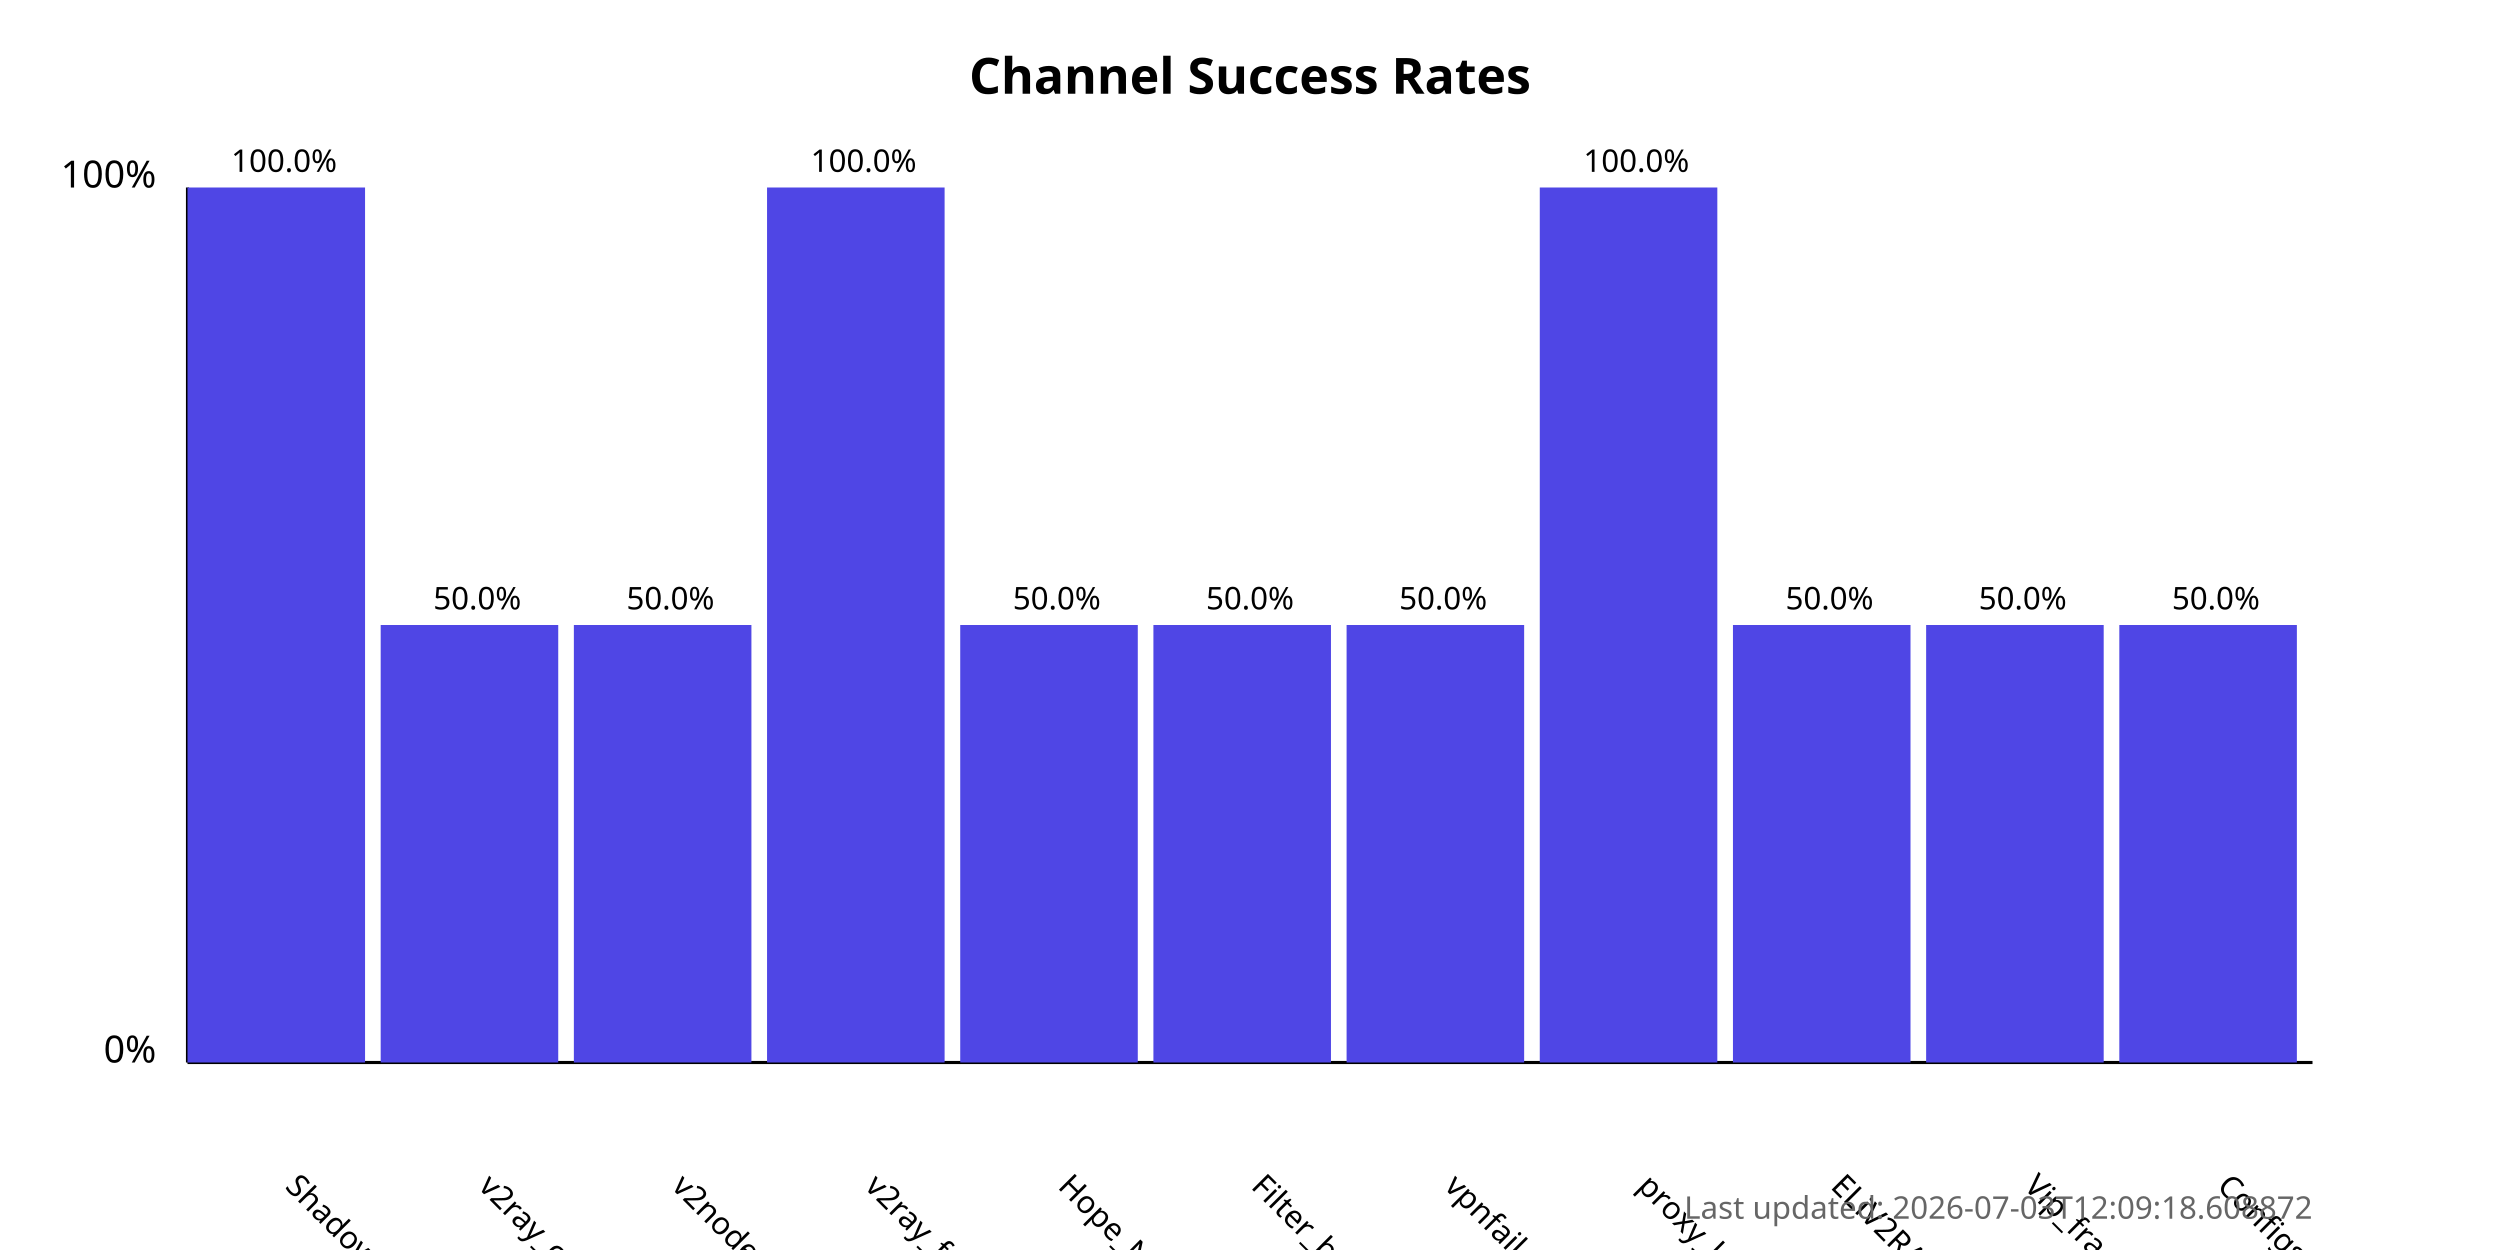
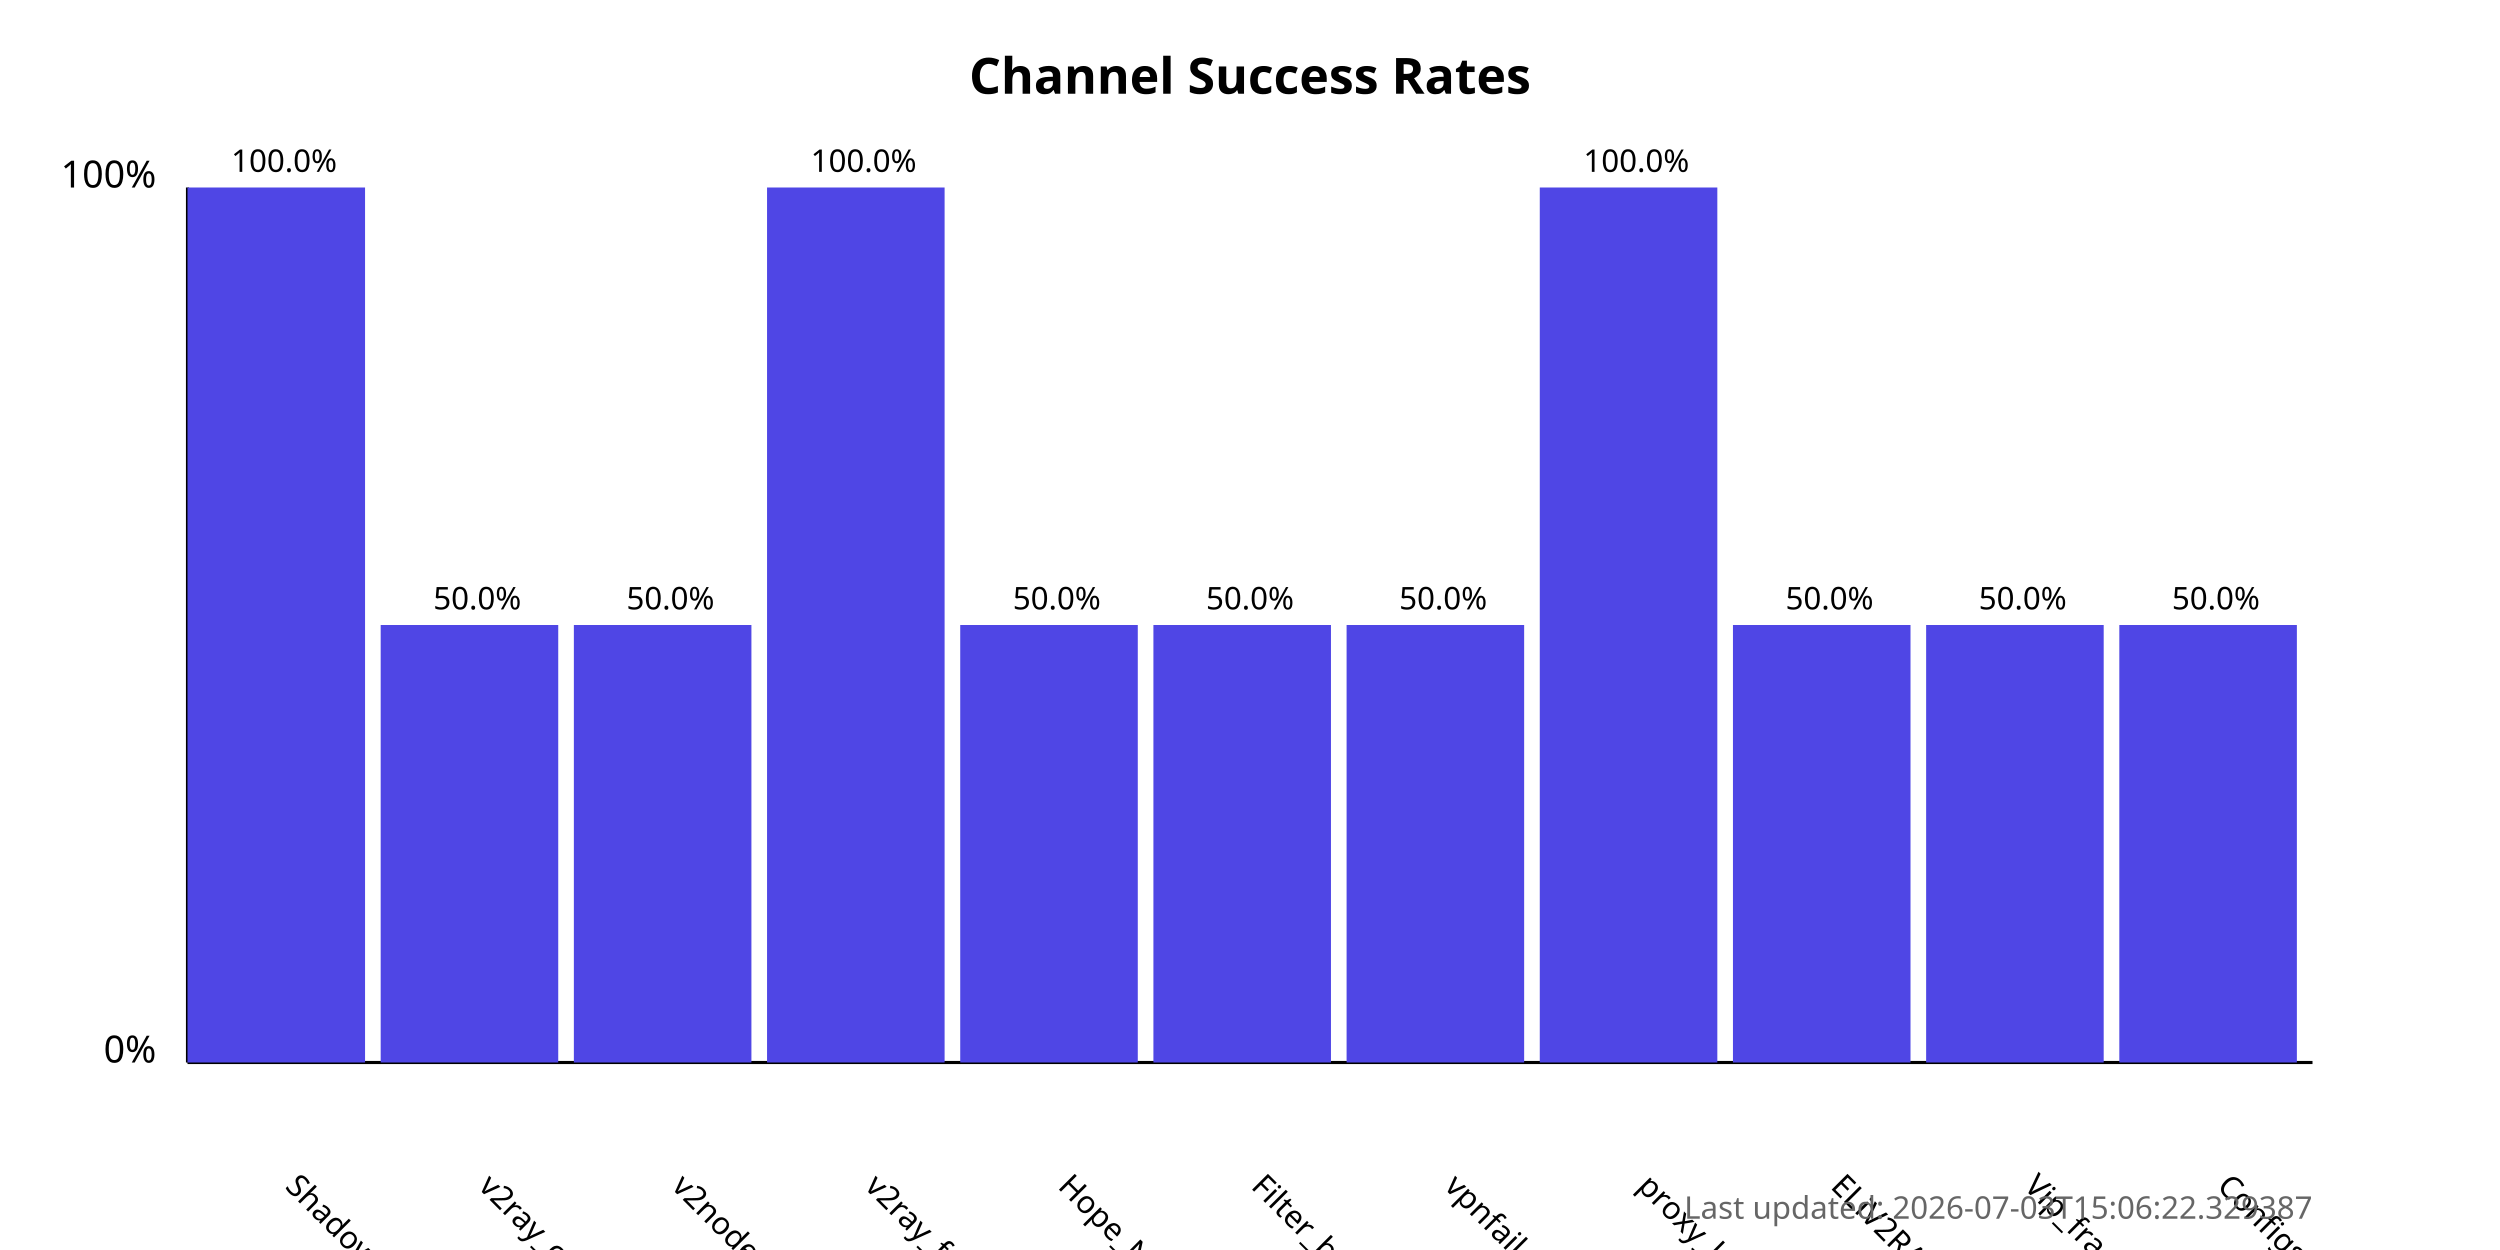
<svg xmlns="http://www.w3.org/2000/svg" width="800" height="400">
  <style>
            .chart-title { font: bold 16px sans-serif; }
            .axis-label { font: 12px sans-serif; }
            .tick-label { font: 10px sans-serif; }
            .bar { fill: #4f46e5; }
            .bar:hover { fill: #6366f1; }
            .timestamp { font: 10px sans-serif; fill: #666; }
        </style>
  <text x="400.0" y="30" text-anchor="middle" class="chart-title">
            Channel Success Rates
        </text>
  <line x1="60" y1="340" x2="60" y2="60" stroke="black" stroke-width="1" />
  <line x1="60" y1="340" x2="740" y2="340" stroke="black" stroke-width="1" />
  <text x="50" y="340" text-anchor="end" class="axis-label">0%</text>
  <text x="50" y="60" text-anchor="end" class="axis-label">100%</text>
  <g>
    <rect x="60" y="60.0" width="56.818" height="280.0" class="bar" />
    <text x="90.909" y="380" transform="rotate(45, 90.90909, 380)" text-anchor="start" class="tick-label">
                ShadowProxy66
            </text>
    <text x="90.909" y="55.0" text-anchor="middle" class="tick-label">
                100.0%
            </text>
  </g>
  <g>
    <rect x="121.818" y="200.0" width="56.818" height="140.0" class="bar" />
    <text x="152.727" y="380" transform="rotate(45, 152.7273, 380)" text-anchor="start" class="tick-label">
                v2ray_configs_pool
            </text>
    <text x="152.727" y="195.0" text-anchor="middle" class="tick-label">
                50.0%
            </text>
  </g>
  <g>
    <rect x="183.636" y="200.0" width="56.818" height="140.0" class="bar" />
    <text x="214.545" y="380" transform="rotate(45, 214.5455, 380)" text-anchor="start" class="tick-label">
                v2nodes
            </text>
    <text x="214.545" y="195.0" text-anchor="middle" class="tick-label">
                50.0%
            </text>
  </g>
  <g>
    <rect x="245.455" y="60.0" width="56.818" height="280.0" class="bar" />
    <text x="276.364" y="380" transform="rotate(45, 276.3636, 380)" text-anchor="start" class="tick-label">
                v2ray_free_conf
            </text>
    <text x="276.364" y="55.0" text-anchor="middle" class="tick-label">
                100.0%
            </text>
  </g>
  <g>
    <rect x="307.273" y="200.0" width="56.818" height="140.0" class="bar" />
    <text x="338.182" y="380" transform="rotate(45, 338.1818, 380)" text-anchor="start" class="tick-label">
                Hope_Net
            </text>
    <text x="338.182" y="195.0" text-anchor="middle" class="tick-label">
                50.0%
            </text>
  </g>
  <g>
    <rect x="369.091" y="200.0" width="56.818" height="140.0" class="bar" />
    <text x="400.0" y="380" transform="rotate(45, 400.0, 380)" text-anchor="start" class="tick-label">
                Filter_breaker
            </text>
    <text x="400.0" y="195.0" text-anchor="middle" class="tick-label">
                50.0%
            </text>
  </g>
  <g>
    <rect x="430.909" y="200.0" width="56.818" height="140.0" class="bar" />
    <text x="461.818" y="380" transform="rotate(45, 461.8182, 380)" text-anchor="start" class="tick-label">
                vpnfail_vless
            </text>
    <text x="461.818" y="195.0" text-anchor="middle" class="tick-label">
                50.0%
            </text>
  </g>
  <g>
    <rect x="492.727" y="60.0" width="56.818" height="280.0" class="bar" />
    <text x="523.636" y="380" transform="rotate(45, 523.6364, 380)" text-anchor="start" class="tick-label">
                proxy_kafee
            </text>
    <text x="523.636" y="55.0" text-anchor="middle" class="tick-label">
                100.0%
            </text>
  </g>
  <g>
    <rect x="554.545" y="200.0" width="56.818" height="140.0" class="bar" />
    <text x="585.455" y="380" transform="rotate(45, 585.4545, 380)" text-anchor="start" class="tick-label">
                ELiV2RAY
            </text>
    <text x="585.455" y="195.0" text-anchor="middle" class="tick-label">
                50.0%
            </text>
  </g>
  <g>
    <rect x="616.364" y="200.0" width="56.818" height="140.0" class="bar" />
    <text x="647.273" y="380" transform="rotate(45, 647.2727, 380)" text-anchor="start" class="tick-label">
                Vip_fragment_v2ray
            </text>
    <text x="647.273" y="195.0" text-anchor="middle" class="tick-label">
                50.0%
            </text>
  </g>
  <g>
    <rect x="678.182" y="200.0" width="56.818" height="140.0" class="bar" />
    <text x="709.091" y="380" transform="rotate(45, 709.0909, 380)" text-anchor="start" class="tick-label">
                ConfigsHubPlus
            </text>
    <text x="709.091" y="195.0" text-anchor="middle" class="tick-label">
                50.0%
            </text>
  </g>
  <text x="740" y="390" text-anchor="end" class="timestamp">
-             Last updated: 2026-07-03T12:09:18.608872
+             Last updated: 2026-07-03T15:06:22.329387
        </text>
</svg>
